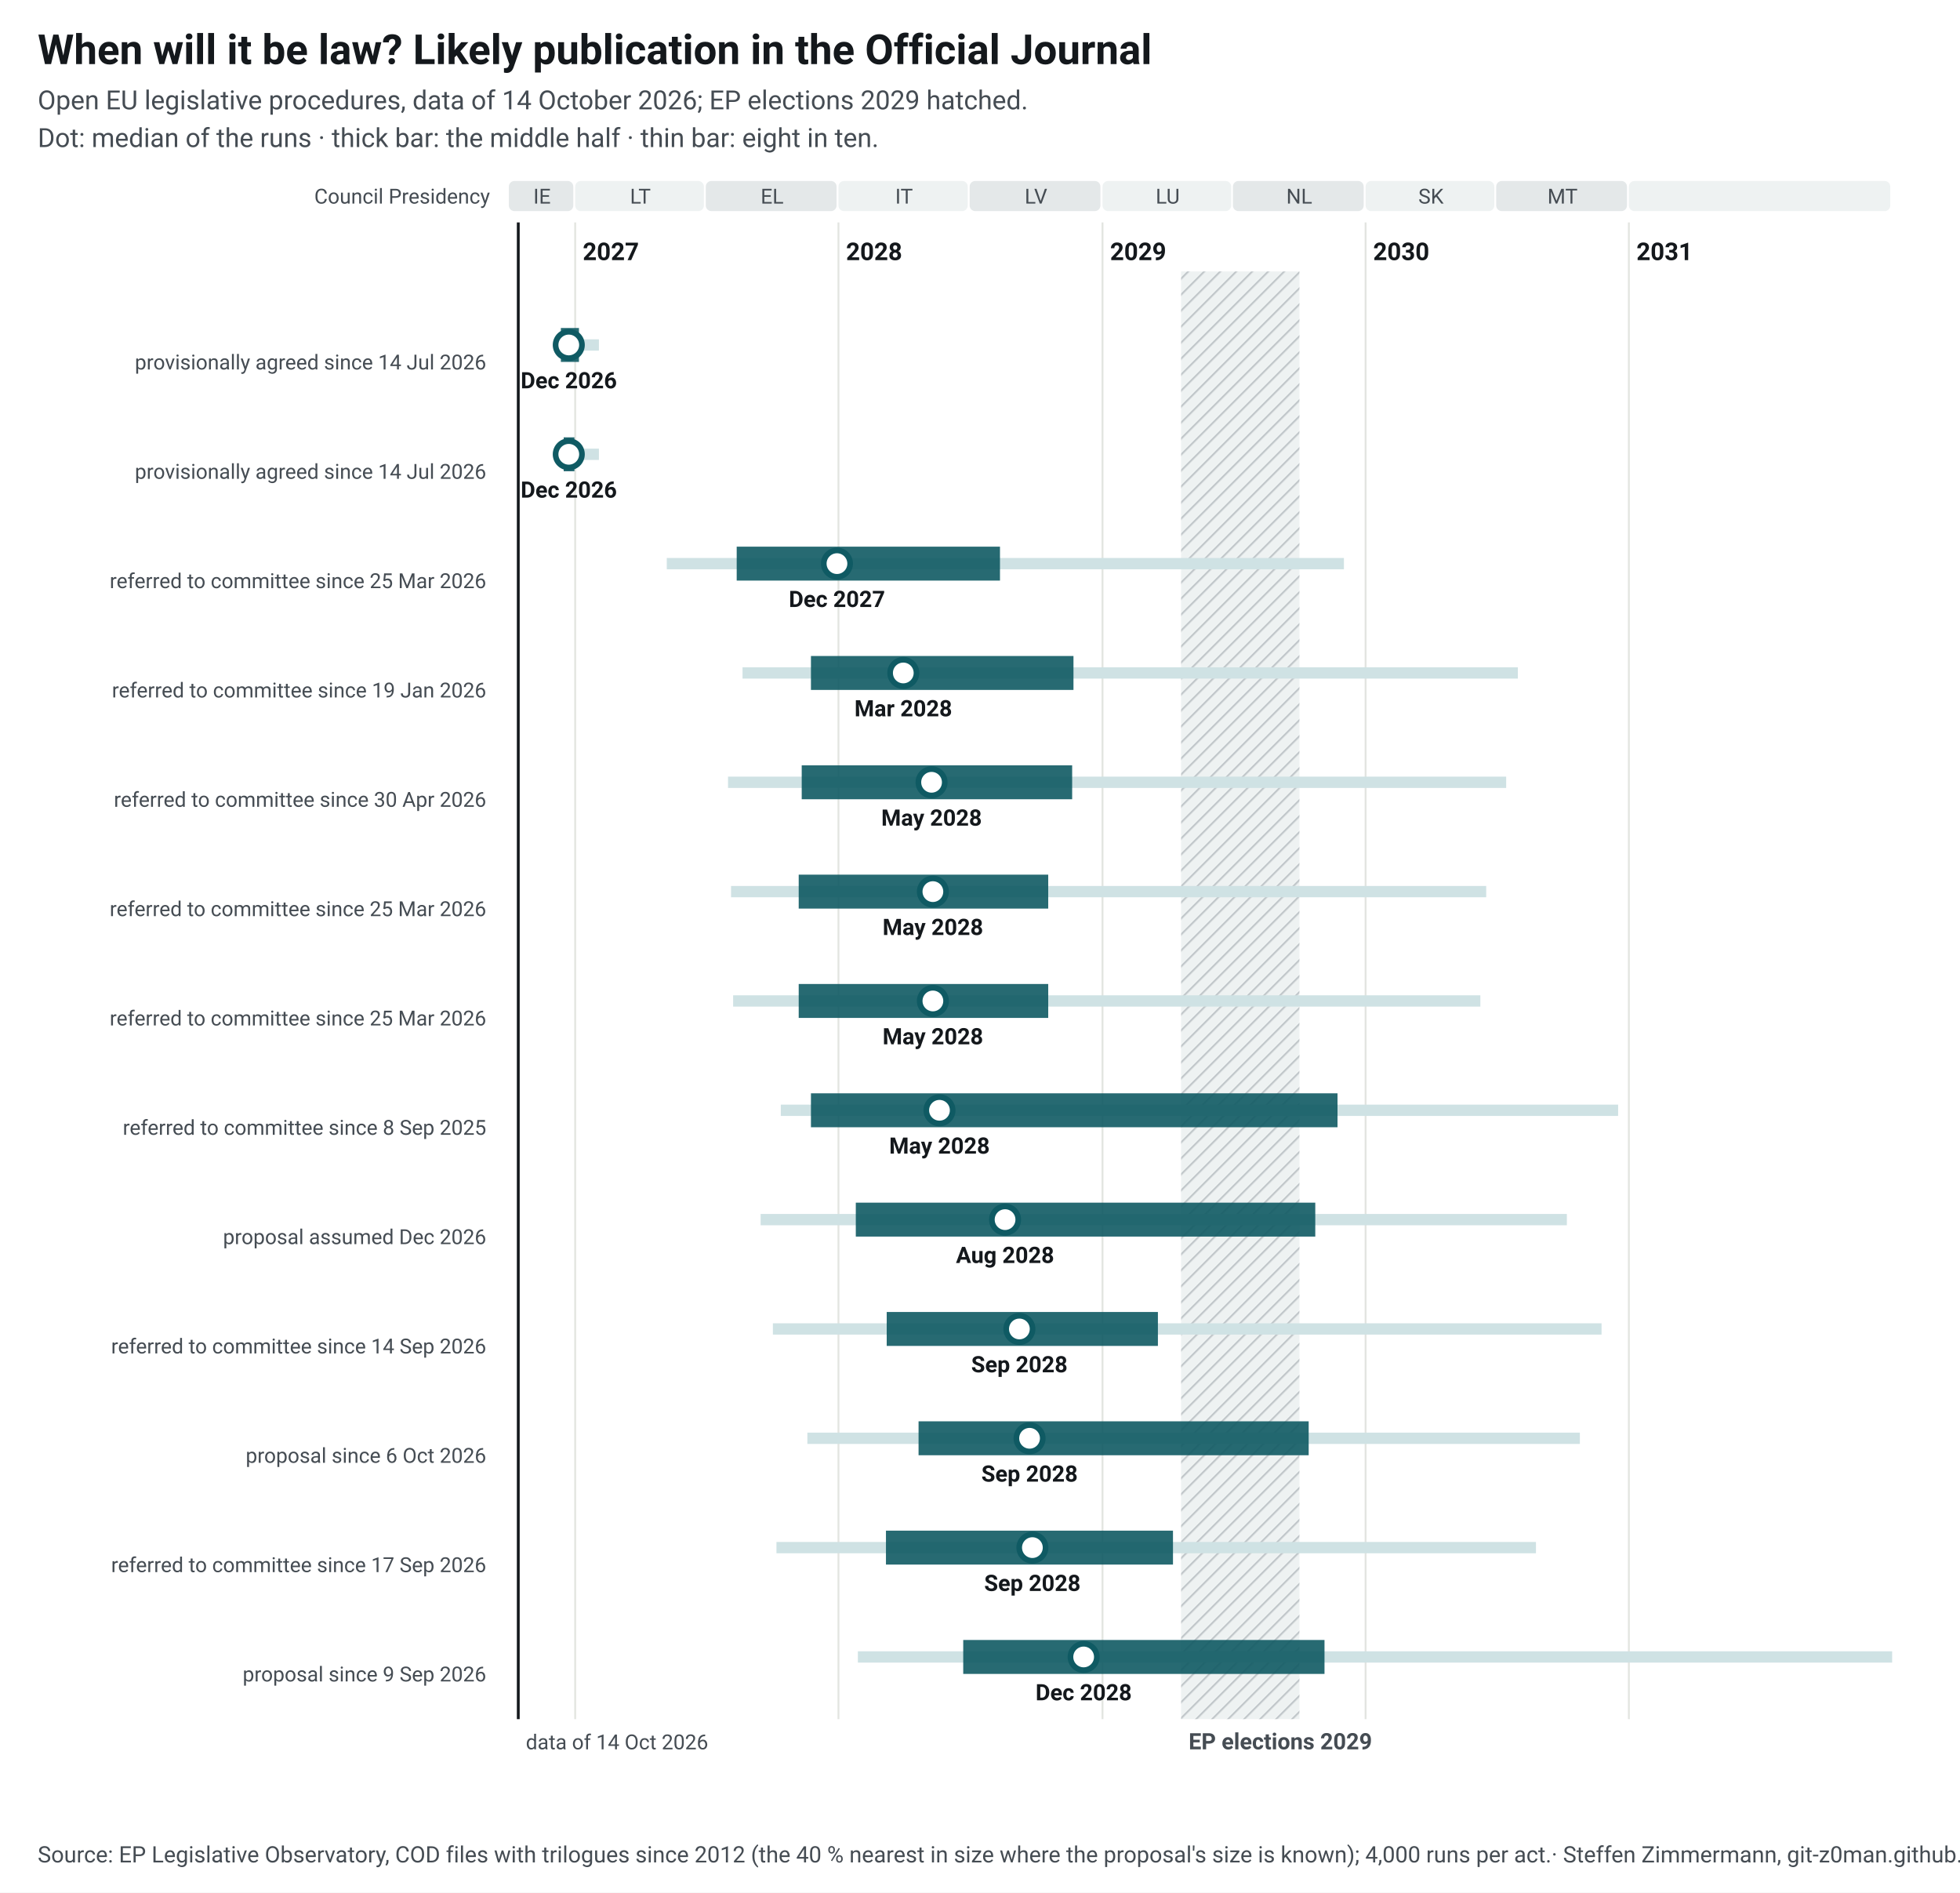
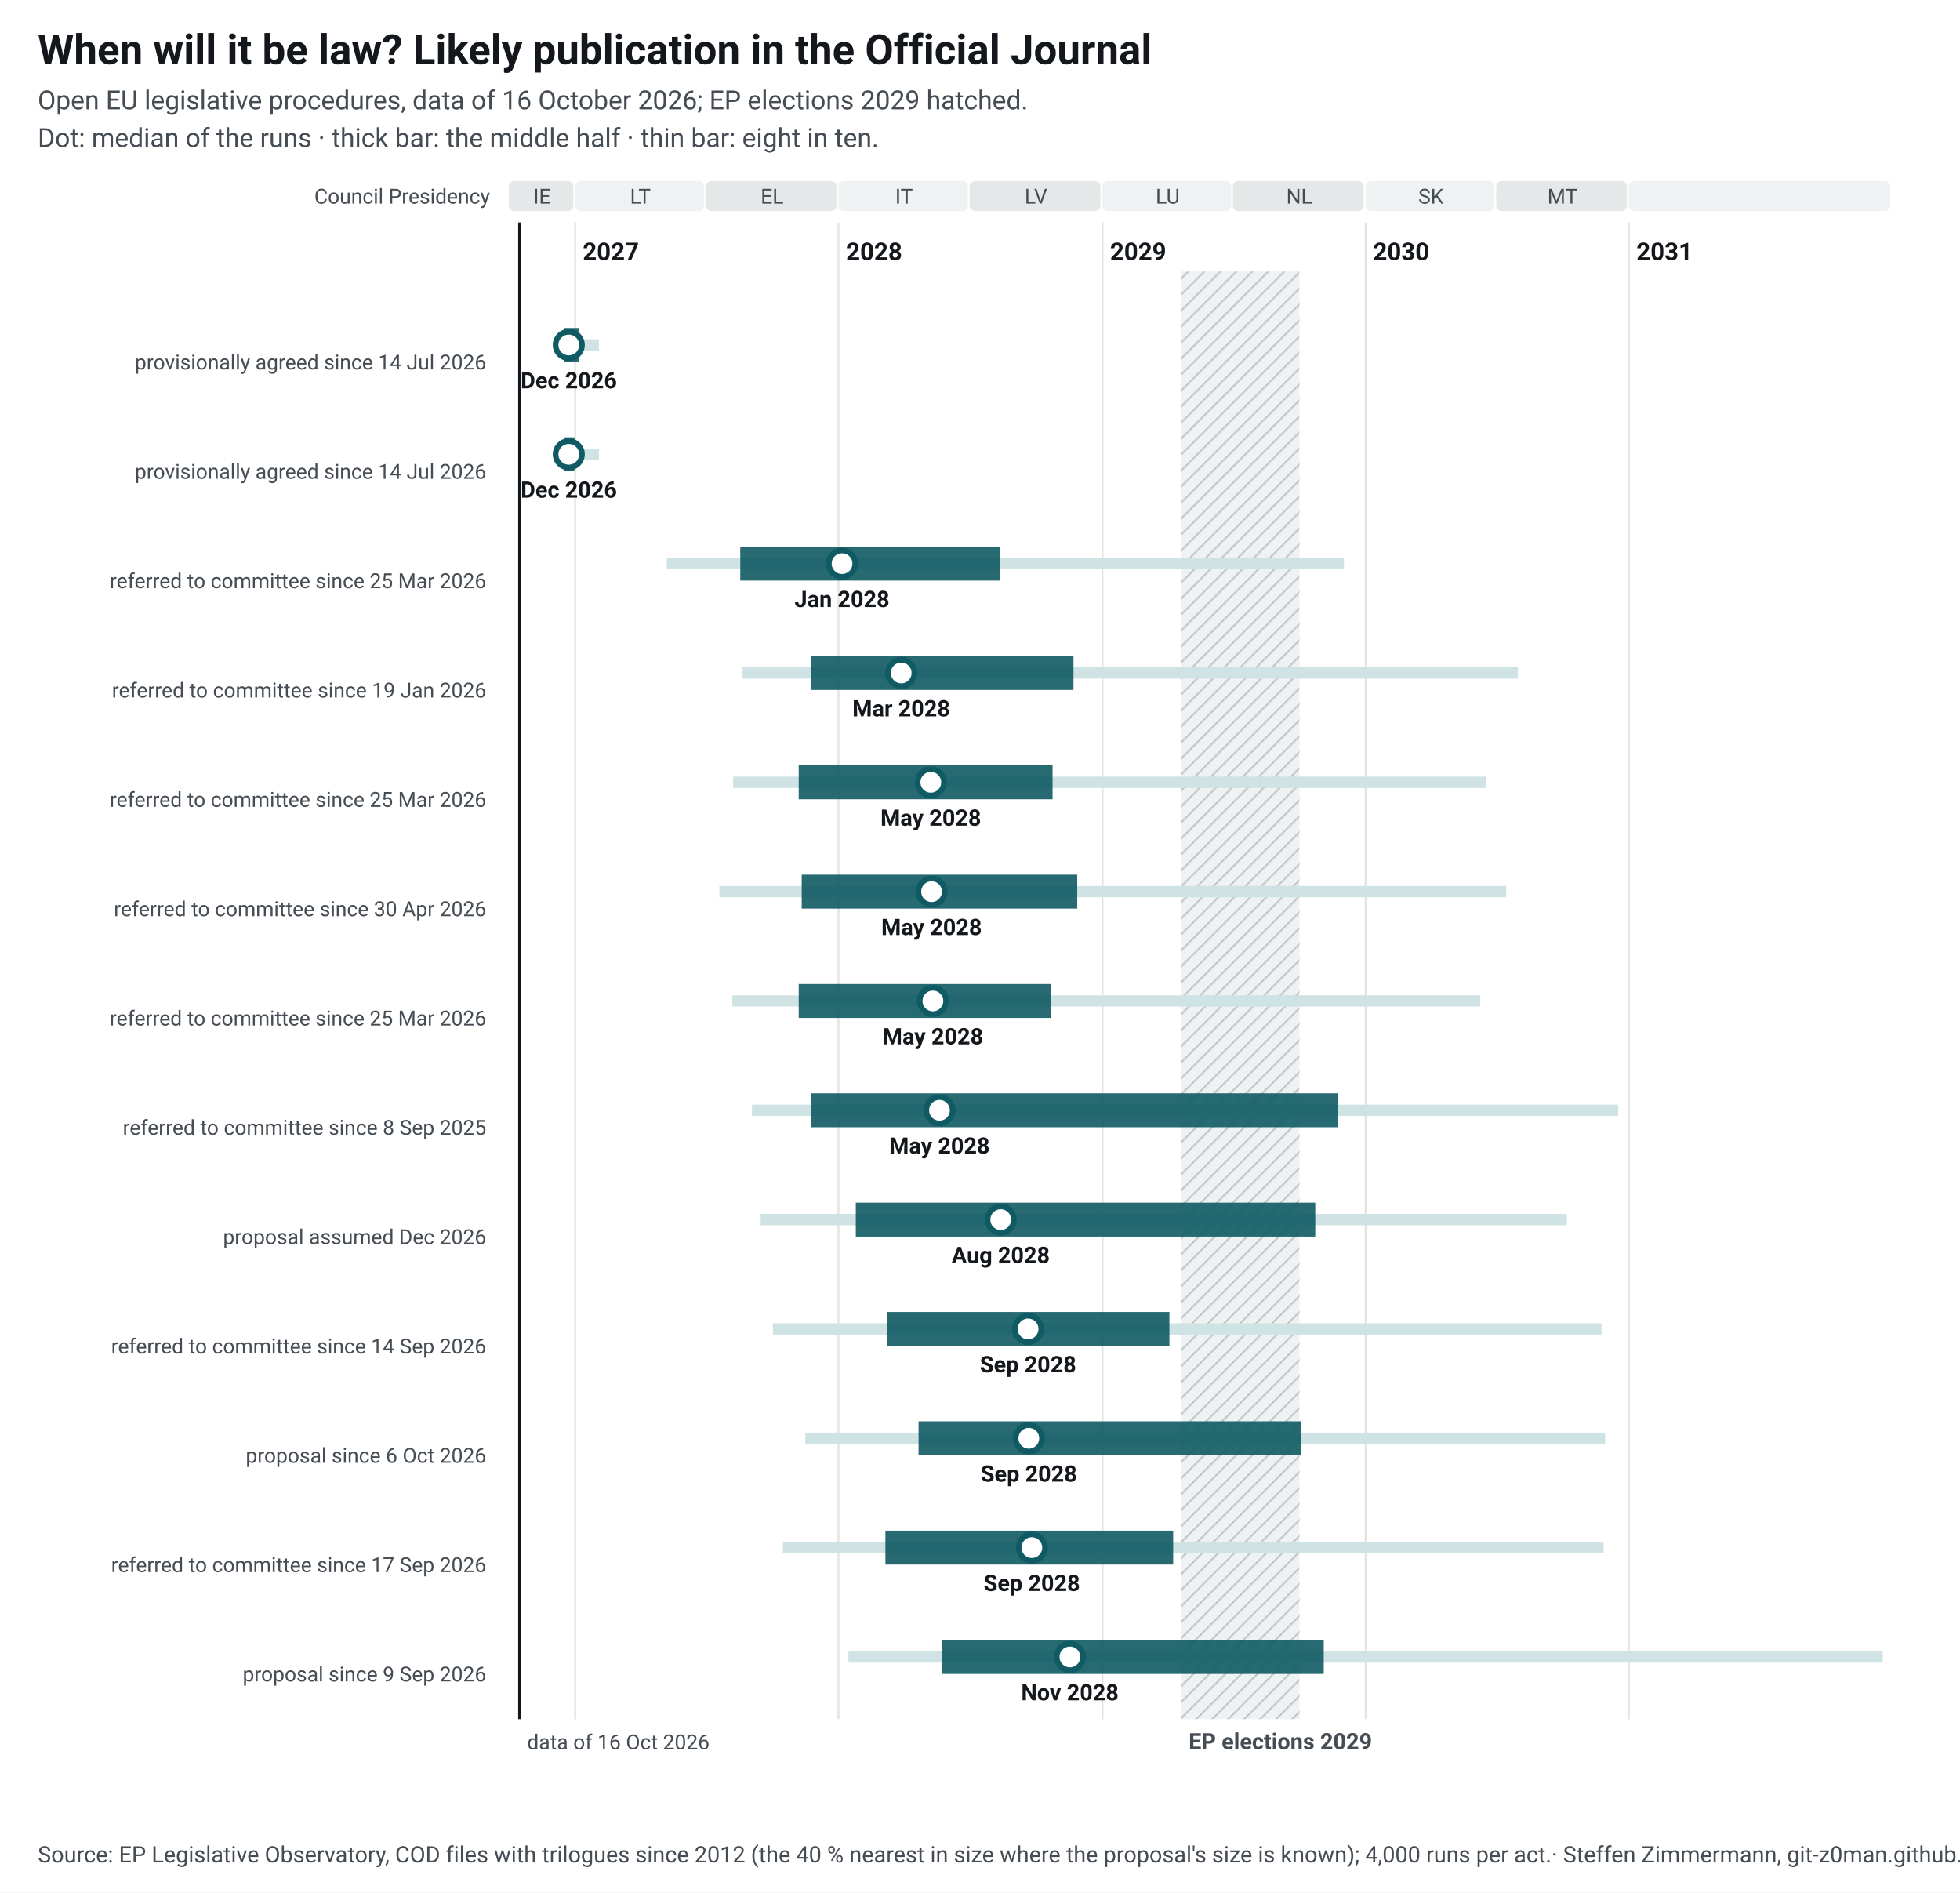
<svg xmlns="http://www.w3.org/2000/svg" width="1040" height="1004" viewBox="0 0 1040 1004" font-family="&quot;Source Sans 3&quot;, system-ui, -apple-system, Segoe UI, Roboto, Arial, sans-serif" font-size="13">
  <style>.ink{fill:#14181c}.mu{fill:#454c53}.gr{stroke:#e3e5e1;stroke-width:1}.pa{fill:#eef2f2}.pb{fill:#e4e8e9}.hb{fill:#eef2f2}.hl{stroke:#c3c9cc}.wt{fill:#454c53}.pt{fill:#14181c;paint-order:stroke;stroke:#fff;stroke-width:4px;stroke-linejoin:round}.pl{stroke:#14181c}.td{stroke:#14181c;stroke-width:1.5}.b50{fill:#0f5a63;opacity:.9}.b80{fill:#cfe2e4}.med{fill:#fff;stroke:#0f5a63}.fx{fill:#14181c}.c1{stroke:#0f5a63}.c2{stroke:#454c53;stroke-dasharray:7 4}a text{fill:#0f5a63}.nl-pending{fill:#0f5a63}.nl-adopted{fill:#5b646b}.nl-plan{fill:#fff;stroke:#14181c}.nl-open{fill:none;stroke:#14181c}.nl-q{fill:#14181c}.nl-row{stroke:#e3e5e1;stroke-width:.6}.nl-g-announced{fill:#f1f2f3}.nl-g-pending{fill:#e3eeef}.nl-g-adopted{fill:#eef2f2}</style>
  <rect width="1040" height="1004" fill="#fff" />
  <text x="20" y="34" font-size="22" font-weight="700" class="ink">When will it be law? Likely publication in the Official Journal</text>
-   <text x="20" y="58" font-size="14" class="mu">Open EU legislative procedures, data of 14 October 2026; EP elections 2029 hatched.</text>
+   <text x="20" y="58" font-size="14" class="mu">Open EU legislative procedures, data of 16 October 2026; EP elections 2029 hatched.</text>
  <text x="20" y="78" font-size="14" class="mu">Dot: median of the runs · thick bar: the middle half · thin bar: eight in ten.</text>
  <g transform="translate(20,92)">
    <defs>
      <pattern id="hatch" width="6" height="6" patternUnits="userSpaceOnUse" patternTransform="rotate(45)">
        <rect width="6" height="6" class="hb" />
        <line x1="0" y1="0" x2="0" y2="6" class="hl" stroke-width="2" />
      </pattern>
    </defs>
    <rect x="250.0" y="4" width="34.2" height="16" rx="3" class="pb" data-tip="Council Presidency: IE, Jul 2026 to Dec 2026" />
    <text x="267.6" y="16" text-anchor="middle" font-size="11" class="mu">IE</text>
    <rect x="285.2" y="4" width="68.3" height="16" rx="3" class="pa" data-tip="Council Presidency: LT, Jan 2027 to Jun 2027" />
    <text x="319.8" y="16" text-anchor="middle" font-size="11" class="mu">LT</text>
    <rect x="354.5" y="4" width="69.4" height="16" rx="3" class="pb" data-tip="Council Presidency: EL, Jul 2027 to Dec 2027" />
    <text x="389.7" y="16" text-anchor="middle" font-size="11" class="mu">EL</text>
    <rect x="424.9" y="4" width="68.6" height="16" rx="3" class="pa" data-tip="Council Presidency: IT, Jan 2028 to Jun 2028" />
    <text x="459.7" y="16" text-anchor="middle" font-size="11" class="mu">IT</text>
    <rect x="494.5" y="4" width="69.4" height="16" rx="3" class="pb" data-tip="Council Presidency: LV, Jul 2028 to Dec 2028" />
    <text x="529.7" y="16" text-anchor="middle" font-size="11" class="mu">LV</text>
    <rect x="565.0" y="4" width="68.3" height="16" rx="3" class="pa" data-tip="Council Presidency: LU, Jan 2029 to Jun 2029" />
    <text x="599.6" y="16" text-anchor="middle" font-size="11" class="mu">LU</text>
    <rect x="634.2" y="4" width="69.4" height="16" rx="3" class="pb" data-tip="Council Presidency: NL, Jul 2029 to Dec 2029" />
    <text x="669.4" y="16" text-anchor="middle" font-size="11" class="mu">NL</text>
    <rect x="704.6" y="4" width="68.3" height="16" rx="3" class="pa" data-tip="Council Presidency: SK, Jan 2030 to Jun 2030" />
    <text x="739.3" y="16" text-anchor="middle" font-size="11" class="mu">SK</text>
    <rect x="773.9" y="4" width="69.4" height="16" rx="3" class="pb" data-tip="Council Presidency: MT, Jul 2030 to Dec 2030" />
    <text x="809.1" y="16" text-anchor="middle" font-size="11" class="mu">MT</text>
    <rect x="844.3" y="4" width="138.7" height="16" rx="3" class="pa" data-tip="Council Presidency: not decided, Jan 2031 to Dec 2031" />
    <text x="914.2" y="16" text-anchor="middle" font-size="11" class="mu" />
    <line x1="285.2" y1="26" x2="285.2" y2="820" class="gr" />
    <text x="289.2" y="46" font-weight="600" class="ink">2027</text>
    <line x1="424.9" y1="26" x2="424.9" y2="820" class="gr" />
    <text x="428.9" y="46" font-weight="600" class="ink">2028</text>
    <line x1="565.0" y1="26" x2="565.0" y2="820" class="gr" />
    <text x="569.0" y="46" font-weight="600" class="ink">2029</text>
    <line x1="704.6" y1="26" x2="704.6" y2="820" class="gr" />
    <text x="708.6" y="46" font-weight="600" class="ink">2030</text>
    <line x1="844.3" y1="26" x2="844.3" y2="820" class="gr" />
    <text x="848.3" y="46" font-weight="600" class="ink">2031</text>
    <rect x="606.7" y="52" width="62.8" height="768" fill="url(#hatch)" data-tip="European elections 2029: Parliament does no legislative work from its last session in April until the new committees vote again in October (assumption, as in 2024; the dates are not set yet)." />
    <text x="610.7" y="836" font-size="12" font-weight="600" class="wt">EP elections 2029</text>
    <text x="240" y="16" text-anchor="end" font-size="11" class="mu">Council Presidency</text>
-     <line x1="255.0" y1="26" x2="255.0" y2="820" class="td" />
-     <text x="259.0" y="836" font-size="11" class="mu">data of 14 Oct 2026</text>
+     <line x1="255.7" y1="26" x2="255.7" y2="820" class="td" />
+     <text x="259.7" y="836" font-size="11" class="mu">data of 16 Oct 2026</text>
    <text x="238" y="88.0" text-anchor="end" font-weight="600" class="ink lnk" />
    <text x="238" y="104.0" text-anchor="end" font-size="11" class="mu">provisionally agreed since 14 Jul 2026</text>
    <rect x="274.1" y="88.0" width="23.7" height="6" class="b80" data-tip="Omnibus IV – Digitalisation and common specifications (Directive): median Dec 2026; half of the runs Dec 2026 to Jan 2027; eight in ten Dec 2026 to Feb 2027" />
-     <rect x="277.6" y="82.0" width="9.6" height="18" class="b50" data-tip="Omnibus IV – Digitalisation and common specifications (Directive): median Dec 2026; half of the runs Dec 2026 to Jan 2027; eight in ten Dec 2026 to Feb 2027" />
+     <rect x="279.1" y="82.0" width="8.0" height="18" class="b50" data-tip="Omnibus IV – Digitalisation and common specifications (Directive): median Dec 2026; half of the runs Dec 2026 to Jan 2027; eight in ten Dec 2026 to Feb 2027" />
    <circle cx="281.8" cy="91.0" r="7" class="med" stroke-width="3" data-tip="Omnibus IV – Digitalisation and common specifications (Directive): median Dec 2026; half of the runs Dec 2026 to Jan 2027; eight in ten Dec 2026 to Feb 2027" />
    <text x="281.8" y="114.0" text-anchor="middle" font-size="12" font-weight="600" class="ink">Dec 2026</text>
    <text x="238" y="146.0" text-anchor="end" font-weight="600" class="ink lnk" />
    <text x="238" y="162.0" text-anchor="end" font-size="11" class="mu">provisionally agreed since 14 Jul 2026</text>
-     <rect x="276.0" y="146.0" width="21.8" height="6" class="b80" data-tip="Omnibus IV – Digitalisation and common specifications (Regulation): median Dec 2026; half of the runs Dec 2026 to Dec 2026; eight in ten Dec 2026 to Feb 2027" />
+     <rect x="276.4" y="146.0" width="21.4" height="6" class="b80" data-tip="Omnibus IV – Digitalisation and common specifications (Regulation): median Dec 2026; half of the runs Dec 2026 to Dec 2026; eight in ten Dec 2026 to Feb 2027" />
    <rect x="279.1" y="140.0" width="5.7" height="18" class="b50" data-tip="Omnibus IV – Digitalisation and common specifications (Regulation): median Dec 2026; half of the runs Dec 2026 to Dec 2026; eight in ten Dec 2026 to Feb 2027" />
    <circle cx="281.8" cy="149.0" r="7" class="med" stroke-width="3" data-tip="Omnibus IV – Digitalisation and common specifications (Regulation): median Dec 2026; half of the runs Dec 2026 to Dec 2026; eight in ten Dec 2026 to Feb 2027" />
    <text x="281.8" y="172.0" text-anchor="middle" font-size="12" font-weight="600" class="ink">Dec 2026</text>
    <text x="238" y="204.0" text-anchor="end" font-weight="600" class="ink lnk" />
    <text x="238" y="220.0" text-anchor="end" font-size="11" class="mu">referred to committee since 25 Mar 2026</text>
-     <rect x="333.8" y="204.0" width="359.3" height="6" class="b80" data-tip="NIS-2 amendment: median Dec 2027; half of the runs Aug 2027 to Aug 2028; eight in ten May 2027 to Dec 2029" />
-     <rect x="370.9" y="198.0" width="139.7" height="18" class="b50" data-tip="NIS-2 amendment: median Dec 2027; half of the runs Aug 2027 to Aug 2028; eight in ten May 2027 to Dec 2029" />
-     <circle cx="424.1" cy="207.0" r="7" class="med" stroke-width="3" data-tip="NIS-2 amendment: median Dec 2027; half of the runs Aug 2027 to Aug 2028; eight in ten May 2027 to Dec 2029" />
-     <text x="424.1" y="230.0" text-anchor="middle" font-size="12" font-weight="600" class="ink">Dec 2027</text>
+     <rect x="333.8" y="204.0" width="359.3" height="6" class="b80" data-tip="NIS-2 amendment: median Jan 2028; half of the runs Aug 2027 to Aug 2028; eight in ten May 2027 to Dec 2029" />
+     <rect x="372.8" y="198.0" width="137.8" height="18" class="b50" data-tip="NIS-2 amendment: median Jan 2028; half of the runs Aug 2027 to Aug 2028; eight in ten May 2027 to Dec 2029" />
+     <circle cx="426.8" cy="207.0" r="7" class="med" stroke-width="3" data-tip="NIS-2 amendment: median Jan 2028; half of the runs Aug 2027 to Aug 2028; eight in ten May 2027 to Dec 2029" />
+     <text x="426.8" y="230.0" text-anchor="middle" font-size="12" font-weight="600" class="ink">Jan 2028</text>
    <text x="238" y="262.0" text-anchor="end" font-weight="600" class="ink lnk" />
    <text x="238" y="278.0" text-anchor="end" font-size="11" class="mu">referred to committee since 19 Jan 2026</text>
    <rect x="374.0" y="262.0" width="411.4" height="6" class="b80" data-tip="Digital Omnibus: median Mar 2028; half of the runs Nov 2027 to Nov 2028; eight in ten Aug 2027 to Jul 2030" />
    <rect x="410.3" y="256.0" width="139.3" height="18" class="b50" data-tip="Digital Omnibus: median Mar 2028; half of the runs Nov 2027 to Nov 2028; eight in ten Aug 2027 to Jul 2030" />
-     <circle cx="459.3" cy="265.0" r="7" class="med" stroke-width="3" data-tip="Digital Omnibus: median Mar 2028; half of the runs Nov 2027 to Nov 2028; eight in ten Aug 2027 to Jul 2030" />
-     <text x="459.3" y="288.0" text-anchor="middle" font-size="12" font-weight="600" class="ink">Mar 2028</text>
+     <circle cx="458.2" cy="265.0" r="7" class="med" stroke-width="3" data-tip="Digital Omnibus: median Mar 2028; half of the runs Nov 2027 to Nov 2028; eight in ten Aug 2027 to Jul 2030" />
+     <text x="458.2" y="288.0" text-anchor="middle" font-size="12" font-weight="600" class="ink">Mar 2028</text>
    <text x="238" y="320.0" text-anchor="end" font-weight="600" class="ink lnk" />
-     <text x="238" y="336.0" text-anchor="end" font-size="11" class="mu">referred to committee since 30 Apr 2026</text>
-     <rect x="366.3" y="320.0" width="412.9" height="6" class="b80" data-tip="Industrial Accelerator Act: median May 2028; half of the runs Nov 2027 to Nov 2028; eight in ten Aug 2027 to Jul 2030" />
-     <rect x="405.4" y="314.0" width="143.5" height="18" class="b50" data-tip="Industrial Accelerator Act: median May 2028; half of the runs Nov 2027 to Nov 2028; eight in ten Aug 2027 to Jul 2030" />
-     <circle cx="474.3" cy="323.0" r="7" class="med" stroke-width="3" data-tip="Industrial Accelerator Act: median May 2028; half of the runs Nov 2027 to Nov 2028; eight in ten Aug 2027 to Jul 2030" />
-     <text x="474.3" y="346.0" text-anchor="middle" font-size="12" font-weight="600" class="ink">May 2028</text>
+     <text x="238" y="336.0" text-anchor="end" font-size="11" class="mu">referred to committee since 25 Mar 2026</text>
+     <rect x="369.0" y="320.0" width="399.5" height="6" class="b80" data-tip="MDR/IVDR simplification: median May 2028; half of the runs Nov 2027 to Oct 2028; eight in ten Aug 2027 to Jun 2030" />
+     <rect x="403.8" y="314.0" width="134.7" height="18" class="b50" data-tip="MDR/IVDR simplification: median May 2028; half of the runs Nov 2027 to Oct 2028; eight in ten Aug 2027 to Jun 2030" />
+     <circle cx="473.9" cy="323.0" r="7" class="med" stroke-width="3" data-tip="MDR/IVDR simplification: median May 2028; half of the runs Nov 2027 to Oct 2028; eight in ten Aug 2027 to Jun 2030" />
+     <text x="473.9" y="346.0" text-anchor="middle" font-size="12" font-weight="600" class="ink">May 2028</text>
    <text x="238" y="378.0" text-anchor="end" font-weight="600" class="ink lnk" />
-     <text x="238" y="394.0" text-anchor="end" font-size="11" class="mu">referred to committee since 25 Mar 2026</text>
-     <rect x="367.9" y="378.0" width="400.7" height="6" class="b80" data-tip="Cybersecurity Act 2: median May 2028; half of the runs Nov 2027 to Oct 2028; eight in ten Aug 2027 to Jun 2030" />
-     <rect x="403.8" y="372.0" width="132.4" height="18" class="b50" data-tip="Cybersecurity Act 2: median May 2028; half of the runs Nov 2027 to Oct 2028; eight in ten Aug 2027 to Jun 2030" />
-     <circle cx="475.0" cy="381.0" r="7" class="med" stroke-width="3" data-tip="Cybersecurity Act 2: median May 2028; half of the runs Nov 2027 to Oct 2028; eight in ten Aug 2027 to Jun 2030" />
-     <text x="475.0" y="404.0" text-anchor="middle" font-size="12" font-weight="600" class="ink">May 2028</text>
+     <text x="238" y="394.0" text-anchor="end" font-size="11" class="mu">referred to committee since 30 Apr 2026</text>
+     <rect x="361.7" y="378.0" width="417.5" height="6" class="b80" data-tip="Industrial Accelerator Act: median May 2028; half of the runs Nov 2027 to Nov 2028; eight in ten Jul 2027 to Jul 2030" />
+     <rect x="405.4" y="372.0" width="146.2" height="18" class="b50" data-tip="Industrial Accelerator Act: median May 2028; half of the runs Nov 2027 to Nov 2028; eight in ten Jul 2027 to Jul 2030" />
+     <circle cx="474.3" cy="381.0" r="7" class="med" stroke-width="3" data-tip="Industrial Accelerator Act: median May 2028; half of the runs Nov 2027 to Nov 2028; eight in ten Jul 2027 to Jul 2030" />
+     <text x="474.3" y="404.0" text-anchor="middle" font-size="12" font-weight="600" class="ink">May 2028</text>
    <text x="238" y="436.0" text-anchor="end" font-weight="600" class="ink lnk" />
    <text x="238" y="452.0" text-anchor="end" font-size="11" class="mu">referred to committee since 25 Mar 2026</text>
-     <rect x="369.0" y="436.0" width="396.5" height="6" class="b80" data-tip="MDR/IVDR simplification: median May 2028; half of the runs Nov 2027 to Oct 2028; eight in ten Aug 2027 to Jun 2030" />
-     <rect x="403.8" y="430.0" width="132.4" height="18" class="b50" data-tip="MDR/IVDR simplification: median May 2028; half of the runs Nov 2027 to Oct 2028; eight in ten Aug 2027 to Jun 2030" />
-     <circle cx="475.0" cy="439.0" r="7" class="med" stroke-width="3" data-tip="MDR/IVDR simplification: median May 2028; half of the runs Nov 2027 to Oct 2028; eight in ten Aug 2027 to Jun 2030" />
+     <rect x="368.6" y="436.0" width="396.8" height="6" class="b80" data-tip="Cybersecurity Act 2: median May 2028; half of the runs Nov 2027 to Oct 2028; eight in ten Aug 2027 to Jun 2030" />
+     <rect x="403.8" y="430.0" width="133.9" height="18" class="b50" data-tip="Cybersecurity Act 2: median May 2028; half of the runs Nov 2027 to Oct 2028; eight in ten Aug 2027 to Jun 2030" />
+     <circle cx="475.0" cy="439.0" r="7" class="med" stroke-width="3" data-tip="Cybersecurity Act 2: median May 2028; half of the runs Nov 2027 to Oct 2028; eight in ten Aug 2027 to Jun 2030" />
    <text x="475.0" y="462.0" text-anchor="middle" font-size="12" font-weight="600" class="ink">May 2028</text>
    <text x="238" y="494.0" text-anchor="end" font-weight="600" class="ink lnk" />
    <text x="238" y="510.0" text-anchor="end" font-size="11" class="mu">referred to committee since 8 Sep 2025</text>
-     <rect x="394.3" y="494.0" width="444.3" height="6" class="b80" data-tip="EU Space Act: median May 2028; half of the runs Nov 2027 to Nov 2029; eight in ten Oct 2027 to Dec 2030" />
-     <rect x="410.3" y="488.0" width="279.4" height="18" class="b50" data-tip="EU Space Act: median May 2028; half of the runs Nov 2027 to Nov 2029; eight in ten Oct 2027 to Dec 2030" />
-     <circle cx="478.5" cy="497.0" r="7" class="med" stroke-width="3" data-tip="EU Space Act: median May 2028; half of the runs Nov 2027 to Nov 2029; eight in ten Oct 2027 to Dec 2030" />
+     <rect x="379.0" y="494.0" width="459.6" height="6" class="b80" data-tip="EU Space Act: median May 2028; half of the runs Nov 2027 to Nov 2029; eight in ten Sep 2027 to Dec 2030" />
+     <rect x="410.3" y="488.0" width="279.4" height="18" class="b50" data-tip="EU Space Act: median May 2028; half of the runs Nov 2027 to Nov 2029; eight in ten Sep 2027 to Dec 2030" />
+     <circle cx="478.5" cy="497.0" r="7" class="med" stroke-width="3" data-tip="EU Space Act: median May 2028; half of the runs Nov 2027 to Nov 2029; eight in ten Sep 2027 to Dec 2030" />
    <text x="478.5" y="520.0" text-anchor="middle" font-size="12" font-weight="600" class="ink">May 2028</text>
    <text x="238" y="552.0" text-anchor="end" font-weight="600" class="ink lnk" />
    <text x="238" y="568.0" text-anchor="end" font-size="11" class="mu">proposal assumed Dec 2026</text>
    <rect x="383.6" y="552.0" width="427.8" height="6" class="b80" data-tip="European Product Act: median Aug 2028; half of the runs Jan 2028 to Oct 2029; eight in ten Sep 2027 to Oct 2030" />
    <rect x="434.1" y="546.0" width="243.8" height="18" class="b50" data-tip="European Product Act: median Aug 2028; half of the runs Jan 2028 to Oct 2029; eight in ten Sep 2027 to Oct 2030" />
-     <circle cx="513.3" cy="555.0" r="7" class="med" stroke-width="3" data-tip="European Product Act: median Aug 2028; half of the runs Jan 2028 to Oct 2029; eight in ten Sep 2027 to Oct 2030" />
-     <text x="513.3" y="578.0" text-anchor="middle" font-size="12" font-weight="600" class="ink">Aug 2028</text>
+     <circle cx="511.0" cy="555.0" r="7" class="med" stroke-width="3" data-tip="European Product Act: median Aug 2028; half of the runs Jan 2028 to Oct 2029; eight in ten Sep 2027 to Oct 2030" />
+     <text x="511.0" y="578.0" text-anchor="middle" font-size="12" font-weight="600" class="ink">Aug 2028</text>
    <text x="238" y="610.0" text-anchor="end" font-weight="600" class="ink lnk" />
    <text x="238" y="626.0" text-anchor="end" font-size="11" class="mu">referred to committee since 14 Sep 2026</text>
-     <rect x="390.1" y="610.0" width="439.7" height="6" class="b80" data-tip="Chips Act 2.0: median Sep 2028; half of the runs Mar 2028 to Mar 2029; eight in ten Oct 2027 to Nov 2030" />
-     <rect x="450.5" y="604.0" width="143.9" height="18" class="b50" data-tip="Chips Act 2.0: median Sep 2028; half of the runs Mar 2028 to Mar 2029; eight in ten Oct 2027 to Nov 2030" />
-     <circle cx="520.9" cy="613.0" r="7" class="med" stroke-width="3" data-tip="Chips Act 2.0: median Sep 2028; half of the runs Mar 2028 to Mar 2029; eight in ten Oct 2027 to Nov 2030" />
-     <text x="520.9" y="636.0" text-anchor="middle" font-size="12" font-weight="600" class="ink">Sep 2028</text>
+     <rect x="390.1" y="610.0" width="439.7" height="6" class="b80" data-tip="Chips Act 2.0: median Sep 2028; half of the runs Mar 2028 to Apr 2029; eight in ten Oct 2027 to Nov 2030" />
+     <rect x="450.5" y="604.0" width="150.0" height="18" class="b50" data-tip="Chips Act 2.0: median Sep 2028; half of the runs Mar 2028 to Apr 2029; eight in ten Oct 2027 to Nov 2030" />
+     <circle cx="525.5" cy="613.0" r="7" class="med" stroke-width="3" data-tip="Chips Act 2.0: median Sep 2028; half of the runs Mar 2028 to Apr 2029; eight in ten Oct 2027 to Nov 2030" />
+     <text x="525.5" y="636.0" text-anchor="middle" font-size="12" font-weight="600" class="ink">Sep 2028</text>
    <text x="238" y="668.0" text-anchor="end" font-weight="600" class="ink lnk" />
    <text x="238" y="684.0" text-anchor="end" font-size="11" class="mu">proposal since 6 Oct 2026</text>
-     <rect x="408.4" y="668.0" width="409.9" height="6" class="b80" data-tip="New Standardisation Regulation: median Sep 2028; half of the runs Apr 2028 to Oct 2029; eight in ten Nov 2027 to Oct 2030" />
-     <rect x="467.4" y="662.0" width="207.0" height="18" class="b50" data-tip="New Standardisation Regulation: median Sep 2028; half of the runs Apr 2028 to Oct 2029; eight in ten Nov 2027 to Oct 2030" />
-     <circle cx="526.3" cy="671.0" r="7" class="med" stroke-width="3" data-tip="New Standardisation Regulation: median Sep 2028; half of the runs Apr 2028 to Oct 2029; eight in ten Nov 2027 to Oct 2030" />
-     <text x="526.3" y="694.0" text-anchor="middle" font-size="12" font-weight="600" class="ink">Sep 2028</text>
+     <rect x="407.3" y="668.0" width="424.4" height="6" class="b80" data-tip="New Standardisation Regulation: median Sep 2028; half of the runs Apr 2028 to Oct 2029; eight in ten Nov 2027 to Nov 2030" />
+     <rect x="467.4" y="662.0" width="202.8" height="18" class="b50" data-tip="New Standardisation Regulation: median Sep 2028; half of the runs Apr 2028 to Oct 2029; eight in ten Nov 2027 to Nov 2030" />
+     <circle cx="525.9" cy="671.0" r="7" class="med" stroke-width="3" data-tip="New Standardisation Regulation: median Sep 2028; half of the runs Apr 2028 to Oct 2029; eight in ten Nov 2027 to Nov 2030" />
+     <text x="525.9" y="694.0" text-anchor="middle" font-size="12" font-weight="600" class="ink">Sep 2028</text>
    <text x="238" y="726.0" text-anchor="end" font-weight="600" class="ink lnk" />
    <text x="238" y="742.0" text-anchor="end" font-size="11" class="mu">referred to committee since 17 Sep 2026</text>
-     <rect x="392.0" y="726.0" width="403.0" height="6" class="b80" data-tip="Cloud and AI Development Act: median Sep 2028; half of the runs Mar 2028 to Apr 2029; eight in ten Oct 2027 to Aug 2030" />
-     <rect x="450.1" y="720.0" width="152.3" height="18" class="b50" data-tip="Cloud and AI Development Act: median Sep 2028; half of the runs Mar 2028 to Apr 2029; eight in ten Oct 2027 to Aug 2030" />
-     <circle cx="527.8" cy="729.0" r="7" class="med" stroke-width="3" data-tip="Cloud and AI Development Act: median Sep 2028; half of the runs Mar 2028 to Apr 2029; eight in ten Oct 2027 to Aug 2030" />
-     <text x="527.8" y="752.0" text-anchor="middle" font-size="12" font-weight="600" class="ink">Sep 2028</text>
+     <rect x="395.4" y="726.0" width="435.5" height="6" class="b80" data-tip="Cloud and AI Development Act: median Sep 2028; half of the runs Mar 2028 to Apr 2029; eight in ten Oct 2027 to Nov 2030" />
+     <rect x="449.8" y="720.0" width="152.7" height="18" class="b50" data-tip="Cloud and AI Development Act: median Sep 2028; half of the runs Mar 2028 to Apr 2029; eight in ten Oct 2027 to Nov 2030" />
+     <circle cx="527.5" cy="729.0" r="7" class="med" stroke-width="3" data-tip="Cloud and AI Development Act: median Sep 2028; half of the runs Mar 2028 to Apr 2029; eight in ten Oct 2027 to Nov 2030" />
+     <text x="527.5" y="752.0" text-anchor="middle" font-size="12" font-weight="600" class="ink">Sep 2028</text>
    <text x="238" y="784.0" text-anchor="end" font-weight="600" class="ink lnk" />
    <text x="238" y="800.0" text-anchor="end" font-size="11" class="mu">proposal since 9 Sep 2026</text>
-     <rect x="435.2" y="784.0" width="548.8" height="6" class="b80" data-tip="Public Procurement Act: median Dec 2028; half of the runs Jun 2028 to Nov 2029; eight in ten Jan 2028 to Jan 2032" />
-     <rect x="491.1" y="778.0" width="191.7" height="18" class="b50" data-tip="Public Procurement Act: median Dec 2028; half of the runs Jun 2028 to Nov 2029; eight in ten Jan 2028 to Jan 2032" />
-     <circle cx="555.0" cy="787.0" r="7" class="med" stroke-width="3" data-tip="Public Procurement Act: median Dec 2028; half of the runs Jun 2028 to Nov 2029; eight in ten Jan 2028 to Jan 2032" />
-     <text x="555.0" y="810.0" text-anchor="middle" font-size="12" font-weight="600" class="ink">Dec 2028</text>
+     <rect x="430.2" y="784.0" width="548.8" height="6" class="b80" data-tip="Public Procurement Act: median Nov 2028; half of the runs May 2028 to Nov 2029; eight in ten Jan 2028 to Dec 2031" />
+     <rect x="480.0" y="778.0" width="202.4" height="18" class="b50" data-tip="Public Procurement Act: median Nov 2028; half of the runs May 2028 to Nov 2029; eight in ten Jan 2028 to Dec 2031" />
+     <circle cx="547.7" cy="787.0" r="7" class="med" stroke-width="3" data-tip="Public Procurement Act: median Nov 2028; half of the runs May 2028 to Nov 2029; eight in ten Jan 2028 to Dec 2031" />
+     <text x="547.7" y="810.0" text-anchor="middle" font-size="12" font-weight="600" class="ink">Nov 2028</text>
  </g>
  <text x="20" y="988" font-size="12" class="mu">Source: EP Legislative Observatory, COD files with trilogues since 2012 (the 40 % nearest in size where the proposal's size is known); 4,000 runs per act.<tspan> · Steffen Zimmermann, git-z0man.github.io/eu-regulation-timeline, CC BY 4.0</tspan>
  </text>
</svg>
